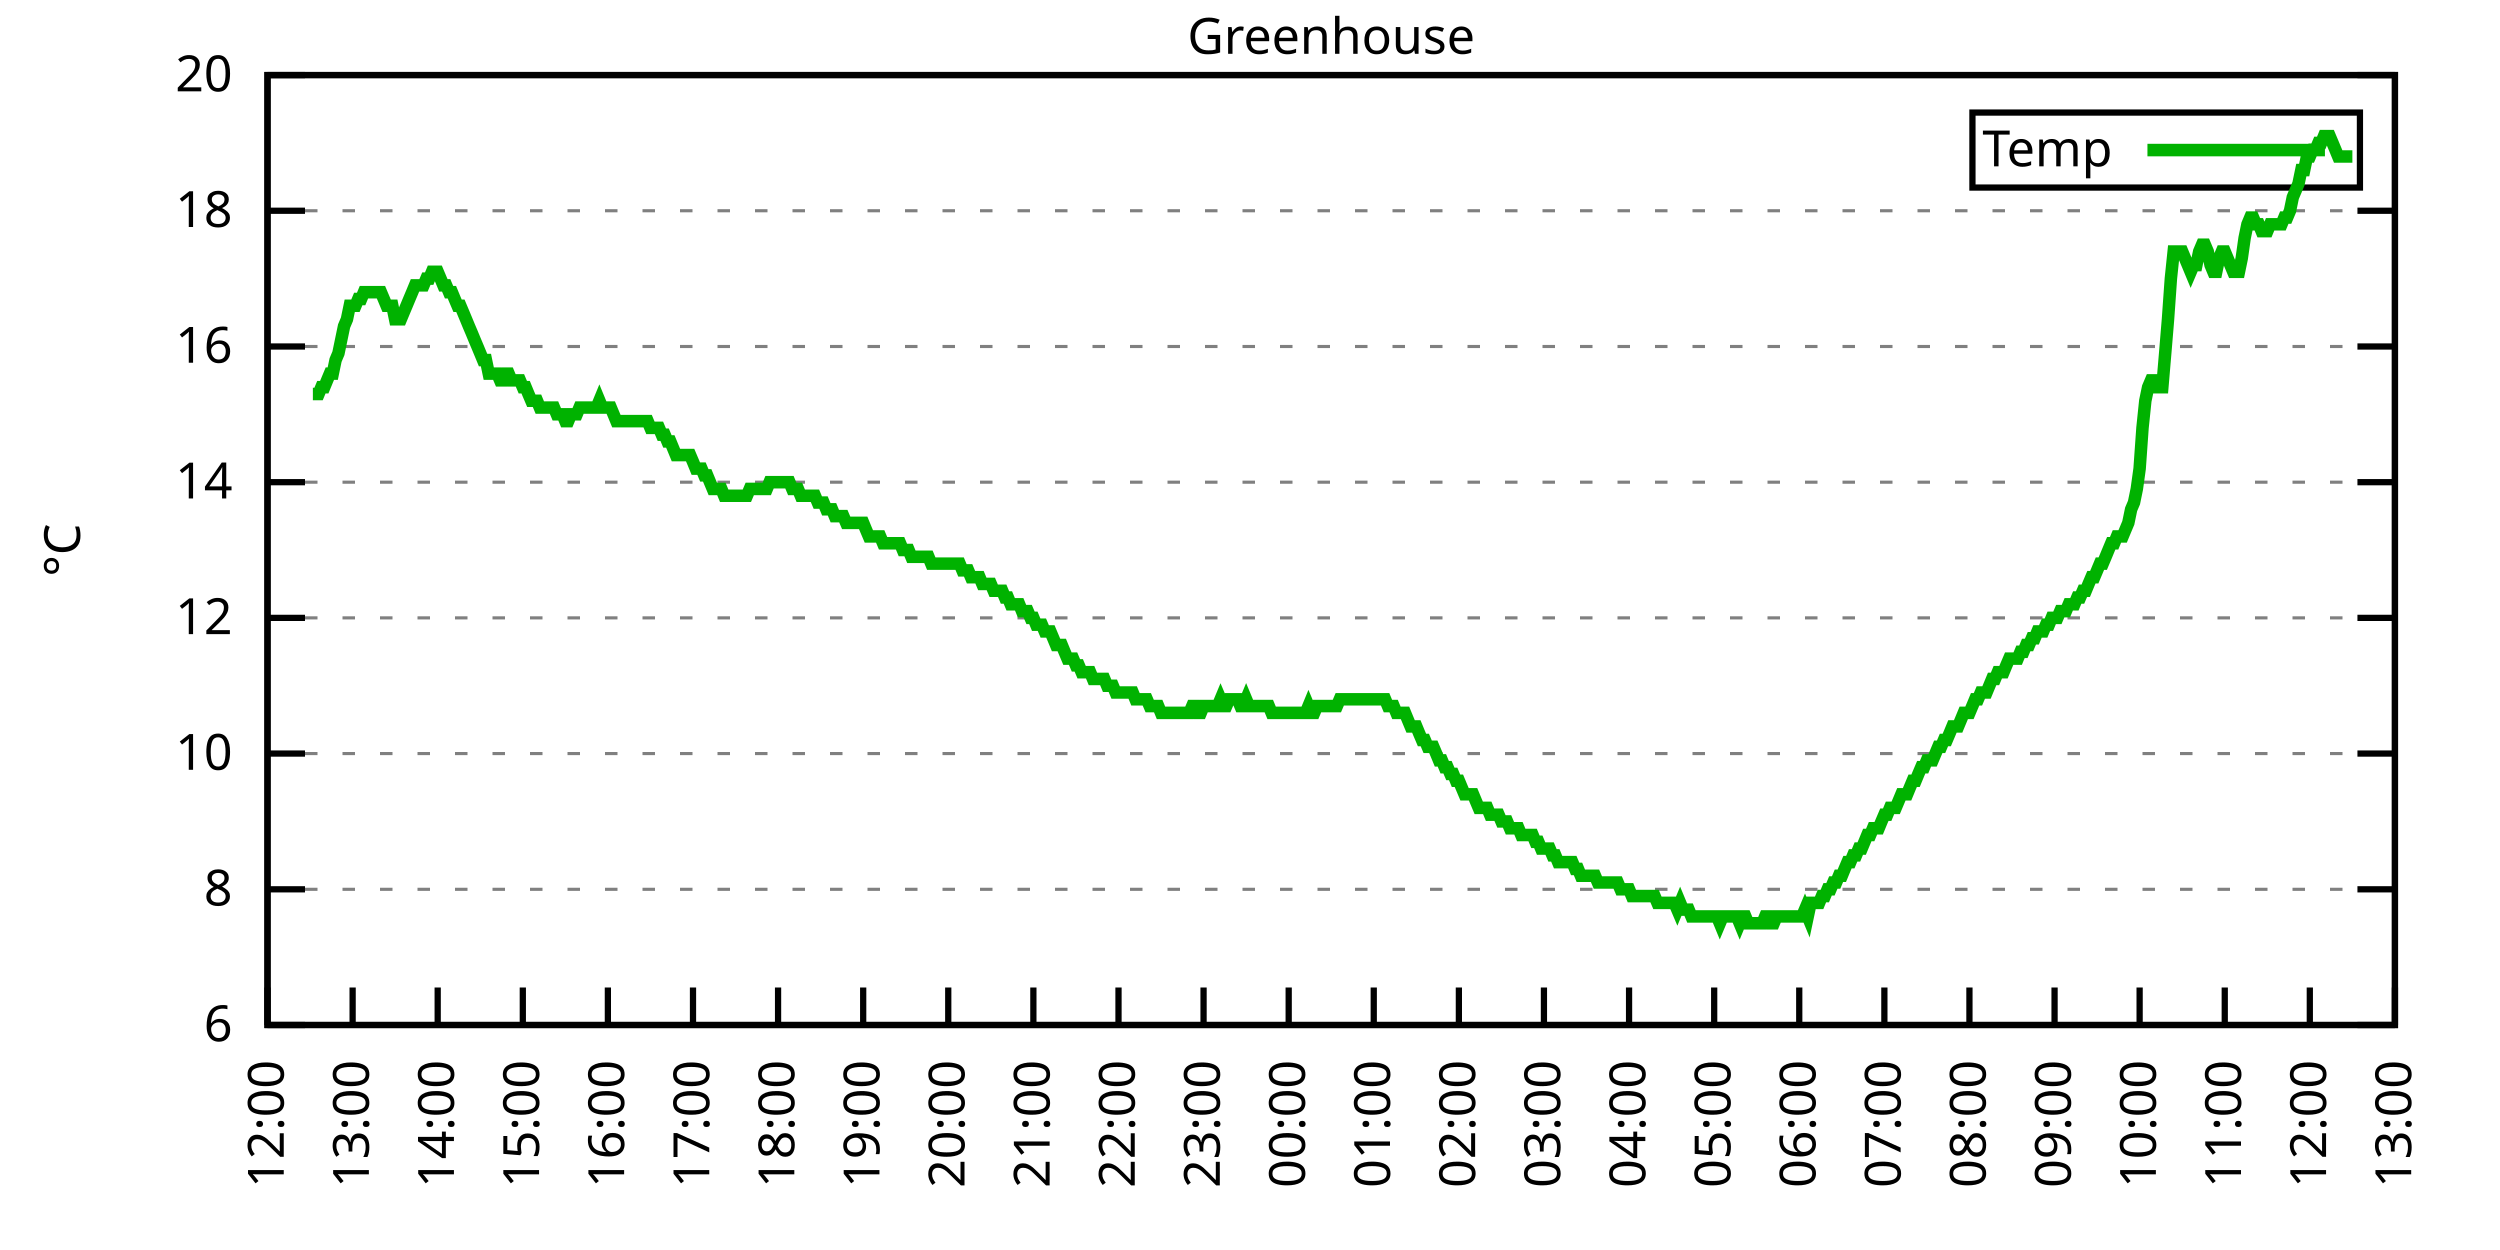
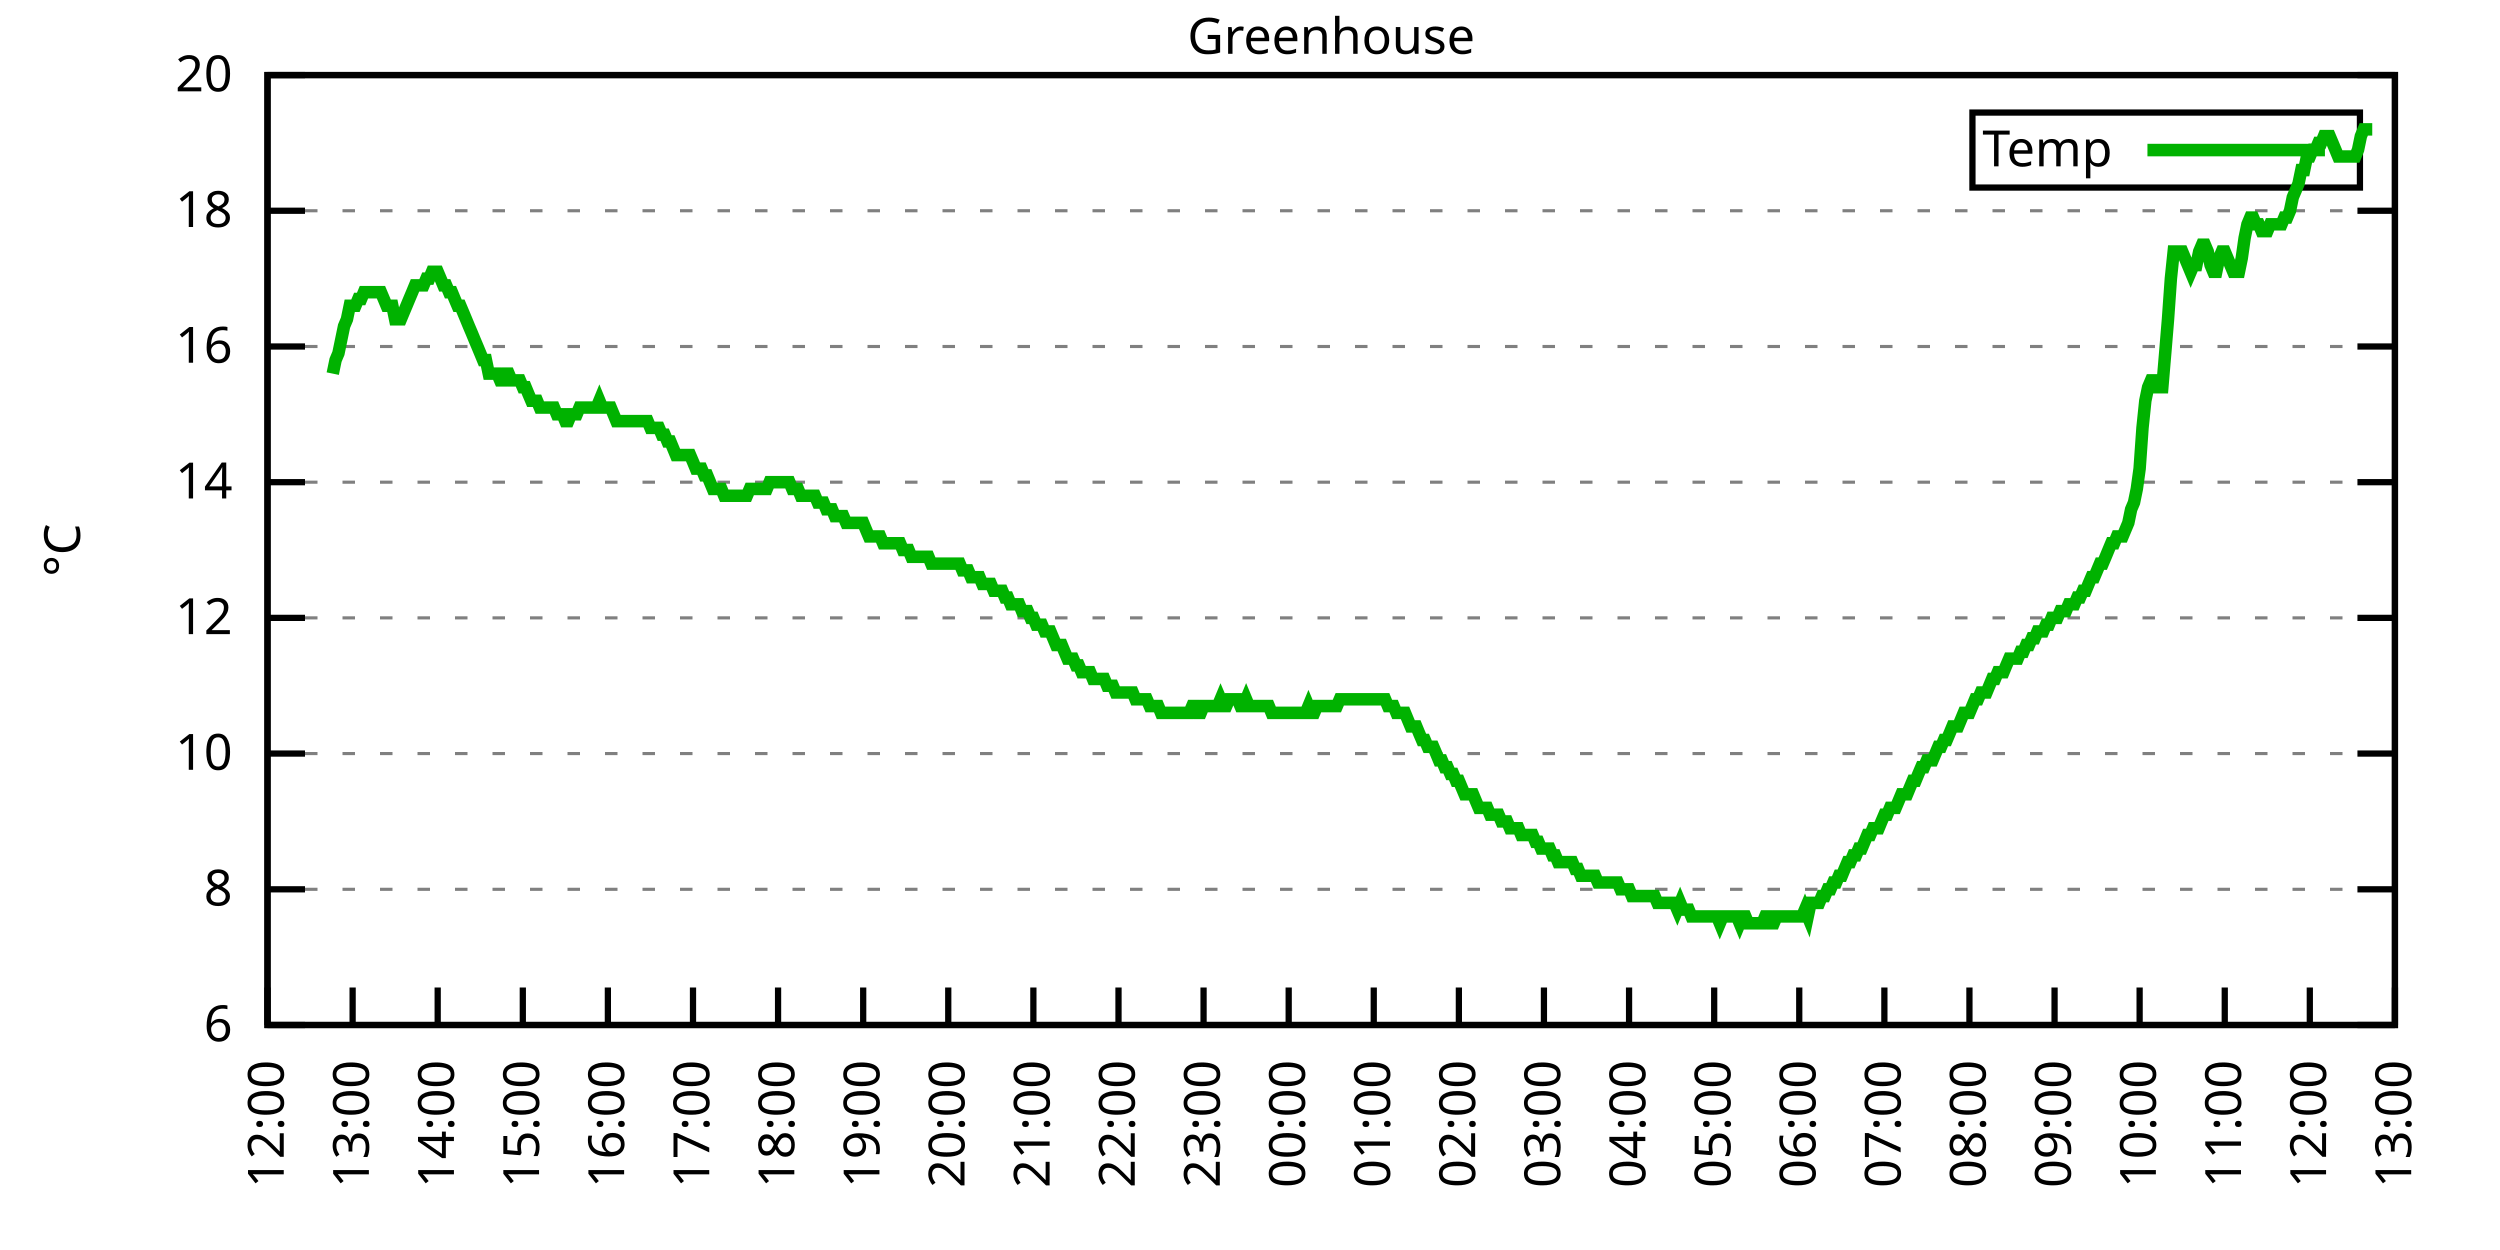
<svg xmlns="http://www.w3.org/2000/svg" xmlns:xlink="http://www.w3.org/1999/xlink" width="400" height="200" viewBox="0 0 400 200">
  <g id="gnuplot_canvas">
    <rect x="0" y="0" width="400" height="200" fill="none" />
    <defs>
      <circle id="gpDot" r="0.5" stroke-width="0.5" stroke="currentColor" />
      <path id="gpPt0" stroke-width="0.333" stroke="currentColor" d="M-1,0 h2 M0,-1 v2" />
      <path id="gpPt1" stroke-width="0.333" stroke="currentColor" d="M-1,-1 L1,1 M1,-1 L-1,1" />
      <path id="gpPt2" stroke-width="0.333" stroke="currentColor" d="M-1,0 L1,0 M0,-1 L0,1 M-1,-1 L1,1 M-1,1 L1,-1" />
      <rect id="gpPt3" stroke-width="0.333" stroke="currentColor" x="-1" y="-1" width="2" height="2" />
      <rect id="gpPt4" stroke-width="0.333" stroke="currentColor" fill="currentColor" x="-1" y="-1" width="2" height="2" />
      <circle id="gpPt5" stroke-width="0.333" stroke="currentColor" cx="0" cy="0" r="1" />
      <use xlink:href="#gpPt5" id="gpPt6" fill="currentColor" stroke="none" />
      <path id="gpPt7" stroke-width="0.333" stroke="currentColor" d="M0,-1.33 L-1.33,0.67 L1.33,0.67 z" />
      <use xlink:href="#gpPt7" id="gpPt8" fill="currentColor" stroke="none" />
      <use xlink:href="#gpPt7" id="gpPt9" stroke="currentColor" transform="rotate(180)" />
      <use xlink:href="#gpPt9" id="gpPt10" fill="currentColor" stroke="none" />
      <use xlink:href="#gpPt3" id="gpPt11" stroke="currentColor" transform="rotate(45)" />
      <use xlink:href="#gpPt11" id="gpPt12" fill="currentColor" stroke="none" />
      <path id="gpPt13" stroke-width="0.333" stroke="currentColor" d="M0,1.330 L1.265,0.411 L0.782,-1.067 L-0.782,-1.076 L-1.265,0.411 z" />
      <use xlink:href="#gpPt13" id="gpPt14" fill="currentColor" stroke="none" />
      <filter id="textbox" filterUnits="objectBoundingBox" x="0" y="0" height="1" width="1">
        <feFlood flood-color="white" flood-opacity="1" result="bgnd" />
        <feComposite in="SourceGraphic" in2="bgnd" operator="atop" />
      </filter>
      <filter id="greybox" filterUnits="objectBoundingBox" x="0" y="0" height="1" width="1">
        <feFlood flood-color="lightgrey" flood-opacity="1" result="grey" />
        <feComposite in="SourceGraphic" in2="grey" operator="atop" />
      </filter>
    </defs>
    <g fill="none" color="white" stroke="currentColor" stroke-width="1.00" stroke-linecap="butt" stroke-linejoin="miter">
</g>
    <g fill="none" color="black" stroke="currentColor" stroke-width="1.00" stroke-linecap="butt" stroke-linejoin="miter">
      <g stroke="none" shape-rendering="crispEdges">
        <polygon fill="rgb(255, 255, 255)" points="42.80,164.00 383.18,164.00 383.18,12.02 42.80,12.02 " />
      </g>
    </g>
    <g fill="none" color="black" stroke="currentColor" stroke-width="1.00" stroke-linecap="butt" stroke-linejoin="miter">
</g>
    <g fill="none" color="black" stroke="black" stroke-width="0.50" stroke-linecap="butt" stroke-linejoin="miter">
</g>
    <g fill="none" color="gray" stroke="currentColor" stroke-width="0.50" stroke-linecap="butt" stroke-linejoin="miter">
      <path stroke="gray" stroke-dasharray="2,4" class="gridline" d="M42.80,164.00 L383.19,164.00  " />
    </g>
    <g fill="none" color="gray" stroke="gray" stroke-width="1.00" stroke-linecap="butt" stroke-linejoin="miter">
</g>
    <g fill="none" color="black" stroke="currentColor" stroke-width="1.00" stroke-linecap="butt" stroke-linejoin="miter">
      <path stroke="black" d="M42.80,164.00 L48.80,164.00 M383.19,164.00 L377.19,164.00  " />
      <g transform="translate(37.20,166.60)" stroke="none" fill="black" font-family="Sans" font-size="8.00" text-anchor="end">
        <text>
          <tspan font-family="Sans"> 6</tspan>
        </text>
      </g>
    </g>
    <g fill="none" color="black" stroke="currentColor" stroke-width="1.00" stroke-linecap="butt" stroke-linejoin="miter">
</g>
    <g fill="none" color="black" stroke="black" stroke-width="0.50" stroke-linecap="butt" stroke-linejoin="miter">
</g>
    <g fill="none" color="gray" stroke="currentColor" stroke-width="0.50" stroke-linecap="butt" stroke-linejoin="miter">
      <path stroke="gray" stroke-dasharray="2,4" class="gridline" d="M42.80,142.29 L383.19,142.29  " />
    </g>
    <g fill="none" color="gray" stroke="gray" stroke-width="1.00" stroke-linecap="butt" stroke-linejoin="miter">
</g>
    <g fill="none" color="black" stroke="currentColor" stroke-width="1.00" stroke-linecap="butt" stroke-linejoin="miter">
      <path stroke="black" d="M42.80,142.29 L48.80,142.29 M383.19,142.29 L377.19,142.29  " />
      <g transform="translate(37.20,144.89)" stroke="none" fill="black" font-family="Sans" font-size="8.00" text-anchor="end">
        <text>
          <tspan font-family="Sans"> 8</tspan>
        </text>
      </g>
    </g>
    <g fill="none" color="black" stroke="currentColor" stroke-width="1.00" stroke-linecap="butt" stroke-linejoin="miter">
</g>
    <g fill="none" color="black" stroke="black" stroke-width="0.50" stroke-linecap="butt" stroke-linejoin="miter">
</g>
    <g fill="none" color="gray" stroke="currentColor" stroke-width="0.50" stroke-linecap="butt" stroke-linejoin="miter">
      <path stroke="gray" stroke-dasharray="2,4" class="gridline" d="M42.80,120.57 L383.19,120.57  " />
    </g>
    <g fill="none" color="gray" stroke="gray" stroke-width="1.00" stroke-linecap="butt" stroke-linejoin="miter">
</g>
    <g fill="none" color="black" stroke="currentColor" stroke-width="1.00" stroke-linecap="butt" stroke-linejoin="miter">
      <path stroke="black" d="M42.80,120.57 L48.80,120.57 M383.19,120.57 L377.19,120.57  " />
      <g transform="translate(37.20,123.17)" stroke="none" fill="black" font-family="Sans" font-size="8.00" text-anchor="end">
        <text>
          <tspan font-family="Sans"> 10</tspan>
        </text>
      </g>
    </g>
    <g fill="none" color="black" stroke="currentColor" stroke-width="1.00" stroke-linecap="butt" stroke-linejoin="miter">
</g>
    <g fill="none" color="black" stroke="black" stroke-width="0.50" stroke-linecap="butt" stroke-linejoin="miter">
</g>
    <g fill="none" color="gray" stroke="currentColor" stroke-width="0.50" stroke-linecap="butt" stroke-linejoin="miter">
      <path stroke="gray" stroke-dasharray="2,4" class="gridline" d="M42.80,98.86 L383.19,98.86  " />
    </g>
    <g fill="none" color="gray" stroke="gray" stroke-width="1.00" stroke-linecap="butt" stroke-linejoin="miter">
</g>
    <g fill="none" color="black" stroke="currentColor" stroke-width="1.00" stroke-linecap="butt" stroke-linejoin="miter">
      <path stroke="black" d="M42.80,98.86 L48.80,98.86 M383.19,98.86 L377.19,98.86  " />
      <g transform="translate(37.20,101.46)" stroke="none" fill="black" font-family="Sans" font-size="8.00" text-anchor="end">
        <text>
          <tspan font-family="Sans"> 12</tspan>
        </text>
      </g>
    </g>
    <g fill="none" color="black" stroke="currentColor" stroke-width="1.00" stroke-linecap="butt" stroke-linejoin="miter">
</g>
    <g fill="none" color="black" stroke="black" stroke-width="0.50" stroke-linecap="butt" stroke-linejoin="miter">
</g>
    <g fill="none" color="gray" stroke="currentColor" stroke-width="0.50" stroke-linecap="butt" stroke-linejoin="miter">
      <path stroke="gray" stroke-dasharray="2,4" class="gridline" d="M42.80,77.15 L383.19,77.15  " />
    </g>
    <g fill="none" color="gray" stroke="gray" stroke-width="1.00" stroke-linecap="butt" stroke-linejoin="miter">
</g>
    <g fill="none" color="black" stroke="currentColor" stroke-width="1.00" stroke-linecap="butt" stroke-linejoin="miter">
      <path stroke="black" d="M42.80,77.15 L48.80,77.15 M383.19,77.15 L377.19,77.15  " />
      <g transform="translate(37.20,79.75)" stroke="none" fill="black" font-family="Sans" font-size="8.00" text-anchor="end">
        <text>
          <tspan font-family="Sans"> 14</tspan>
        </text>
      </g>
    </g>
    <g fill="none" color="black" stroke="currentColor" stroke-width="1.00" stroke-linecap="butt" stroke-linejoin="miter">
</g>
    <g fill="none" color="black" stroke="black" stroke-width="0.50" stroke-linecap="butt" stroke-linejoin="miter">
</g>
    <g fill="none" color="gray" stroke="currentColor" stroke-width="0.50" stroke-linecap="butt" stroke-linejoin="miter">
      <path stroke="gray" stroke-dasharray="2,4" class="gridline" d="M42.80,55.44 L383.19,55.44  " />
    </g>
    <g fill="none" color="gray" stroke="gray" stroke-width="1.00" stroke-linecap="butt" stroke-linejoin="miter">
</g>
    <g fill="none" color="black" stroke="currentColor" stroke-width="1.00" stroke-linecap="butt" stroke-linejoin="miter">
      <path stroke="black" d="M42.80,55.44 L48.80,55.44 M383.19,55.44 L377.19,55.44  " />
      <g transform="translate(37.20,58.04)" stroke="none" fill="black" font-family="Sans" font-size="8.00" text-anchor="end">
        <text>
          <tspan font-family="Sans"> 16</tspan>
        </text>
      </g>
    </g>
    <g fill="none" color="black" stroke="currentColor" stroke-width="1.00" stroke-linecap="butt" stroke-linejoin="miter">
</g>
    <g fill="none" color="black" stroke="black" stroke-width="0.50" stroke-linecap="butt" stroke-linejoin="miter">
</g>
    <g fill="none" color="gray" stroke="currentColor" stroke-width="0.50" stroke-linecap="butt" stroke-linejoin="miter">
      <path stroke="gray" stroke-dasharray="2,4" class="gridline" d="M42.80,33.72 L383.19,33.72  " />
    </g>
    <g fill="none" color="gray" stroke="gray" stroke-width="1.00" stroke-linecap="butt" stroke-linejoin="miter">
</g>
    <g fill="none" color="black" stroke="currentColor" stroke-width="1.00" stroke-linecap="butt" stroke-linejoin="miter">
      <path stroke="black" d="M42.80,33.72 L48.80,33.72 M383.19,33.72 L377.19,33.72  " />
      <g transform="translate(37.20,36.32)" stroke="none" fill="black" font-family="Sans" font-size="8.00" text-anchor="end">
        <text>
          <tspan font-family="Sans"> 18</tspan>
        </text>
      </g>
    </g>
    <g fill="none" color="black" stroke="currentColor" stroke-width="1.00" stroke-linecap="butt" stroke-linejoin="miter">
</g>
    <g fill="none" color="black" stroke="black" stroke-width="0.50" stroke-linecap="butt" stroke-linejoin="miter">
</g>
    <g fill="none" color="gray" stroke="currentColor" stroke-width="0.50" stroke-linecap="butt" stroke-linejoin="miter">
      <path stroke="gray" stroke-dasharray="2,4" class="gridline" d="M42.80,12.01 L383.19,12.01  " />
    </g>
    <g fill="none" color="gray" stroke="gray" stroke-width="1.00" stroke-linecap="butt" stroke-linejoin="miter">
</g>
    <g fill="none" color="black" stroke="currentColor" stroke-width="1.00" stroke-linecap="butt" stroke-linejoin="miter">
      <path stroke="black" d="M42.80,12.01 L48.80,12.01 M383.19,12.01 L377.19,12.01  " />
      <g transform="translate(37.20,14.61)" stroke="none" fill="black" font-family="Sans" font-size="8.00" text-anchor="end">
        <text>
          <tspan font-family="Sans"> 20</tspan>
        </text>
      </g>
    </g>
    <g fill="none" color="black" stroke="currentColor" stroke-width="1.00" stroke-linecap="butt" stroke-linejoin="miter">
      <path stroke="black" d="M42.80,164.00 L42.80,158.00  " />
      <g transform="translate(45.40,169.60) rotate(270.00)" stroke="none" fill="black" font-family="Sans" font-size="8.00" text-anchor="end">
        <text>
          <tspan font-family="Sans">12:00</tspan>
        </text>
      </g>
    </g>
    <g fill="none" color="black" stroke="currentColor" stroke-width="1.00" stroke-linecap="butt" stroke-linejoin="miter">
      <path stroke="black" d="M56.42,164.00 L56.42,158.00  " />
      <g transform="translate(59.02,169.60) rotate(270.00)" stroke="none" fill="black" font-family="Sans" font-size="8.00" text-anchor="end">
        <text>
          <tspan font-family="Sans">13:00</tspan>
        </text>
      </g>
    </g>
    <g fill="none" color="black" stroke="currentColor" stroke-width="1.00" stroke-linecap="butt" stroke-linejoin="miter">
      <path stroke="black" d="M70.03,164.00 L70.03,158.00  " />
      <g transform="translate(72.63,169.60) rotate(270.00)" stroke="none" fill="black" font-family="Sans" font-size="8.00" text-anchor="end">
        <text>
          <tspan font-family="Sans">14:00</tspan>
        </text>
      </g>
    </g>
    <g fill="none" color="black" stroke="currentColor" stroke-width="1.00" stroke-linecap="butt" stroke-linejoin="miter">
      <path stroke="black" d="M83.65,164.00 L83.65,158.00  " />
      <g transform="translate(86.25,169.60) rotate(270.00)" stroke="none" fill="black" font-family="Sans" font-size="8.00" text-anchor="end">
        <text>
          <tspan font-family="Sans">15:00</tspan>
        </text>
      </g>
    </g>
    <g fill="none" color="black" stroke="currentColor" stroke-width="1.00" stroke-linecap="butt" stroke-linejoin="miter">
      <path stroke="black" d="M97.26,164.00 L97.26,158.00  " />
      <g transform="translate(99.86,169.60) rotate(270.00)" stroke="none" fill="black" font-family="Sans" font-size="8.00" text-anchor="end">
        <text>
          <tspan font-family="Sans">16:00</tspan>
        </text>
      </g>
    </g>
    <g fill="none" color="black" stroke="currentColor" stroke-width="1.00" stroke-linecap="butt" stroke-linejoin="miter">
      <path stroke="black" d="M110.88,164.00 L110.88,158.00  " />
      <g transform="translate(113.48,169.60) rotate(270.00)" stroke="none" fill="black" font-family="Sans" font-size="8.00" text-anchor="end">
        <text>
          <tspan font-family="Sans">17:00</tspan>
        </text>
      </g>
    </g>
    <g fill="none" color="black" stroke="currentColor" stroke-width="1.00" stroke-linecap="butt" stroke-linejoin="miter">
      <path stroke="black" d="M124.49,164.00 L124.49,158.00  " />
      <g transform="translate(127.09,169.60) rotate(270.00)" stroke="none" fill="black" font-family="Sans" font-size="8.00" text-anchor="end">
        <text>
          <tspan font-family="Sans">18:00</tspan>
        </text>
      </g>
    </g>
    <g fill="none" color="black" stroke="currentColor" stroke-width="1.00" stroke-linecap="butt" stroke-linejoin="miter">
      <path stroke="black" d="M138.11,164.00 L138.11,158.00  " />
      <g transform="translate(140.71,169.60) rotate(270.00)" stroke="none" fill="black" font-family="Sans" font-size="8.00" text-anchor="end">
        <text>
          <tspan font-family="Sans">19:00</tspan>
        </text>
      </g>
    </g>
    <g fill="none" color="black" stroke="currentColor" stroke-width="1.00" stroke-linecap="butt" stroke-linejoin="miter">
      <path stroke="black" d="M151.72,164.00 L151.72,158.00  " />
      <g transform="translate(154.32,169.60) rotate(270.00)" stroke="none" fill="black" font-family="Sans" font-size="8.00" text-anchor="end">
        <text>
          <tspan font-family="Sans">20:00</tspan>
        </text>
      </g>
    </g>
    <g fill="none" color="black" stroke="currentColor" stroke-width="1.00" stroke-linecap="butt" stroke-linejoin="miter">
      <path stroke="black" d="M165.34,164.00 L165.34,158.00  " />
      <g transform="translate(167.94,169.60) rotate(270.00)" stroke="none" fill="black" font-family="Sans" font-size="8.00" text-anchor="end">
        <text>
          <tspan font-family="Sans">21:00</tspan>
        </text>
      </g>
    </g>
    <g fill="none" color="black" stroke="currentColor" stroke-width="1.00" stroke-linecap="butt" stroke-linejoin="miter">
      <path stroke="black" d="M178.96,164.00 L178.96,158.00  " />
      <g transform="translate(181.56,169.60) rotate(270.00)" stroke="none" fill="black" font-family="Sans" font-size="8.00" text-anchor="end">
        <text>
          <tspan font-family="Sans">22:00</tspan>
        </text>
      </g>
    </g>
    <g fill="none" color="black" stroke="currentColor" stroke-width="1.00" stroke-linecap="butt" stroke-linejoin="miter">
      <path stroke="black" d="M192.57,164.00 L192.57,158.00  " />
      <g transform="translate(195.17,169.60) rotate(270.00)" stroke="none" fill="black" font-family="Sans" font-size="8.00" text-anchor="end">
        <text>
          <tspan font-family="Sans">23:00</tspan>
        </text>
      </g>
    </g>
    <g fill="none" color="black" stroke="currentColor" stroke-width="1.00" stroke-linecap="butt" stroke-linejoin="miter">
      <path stroke="black" d="M206.19,164.00 L206.19,158.00  " />
      <g transform="translate(208.79,169.60) rotate(270.00)" stroke="none" fill="black" font-family="Sans" font-size="8.00" text-anchor="end">
        <text>
          <tspan font-family="Sans">00:00</tspan>
        </text>
      </g>
    </g>
    <g fill="none" color="black" stroke="currentColor" stroke-width="1.00" stroke-linecap="butt" stroke-linejoin="miter">
      <path stroke="black" d="M219.80,164.00 L219.80,158.00  " />
      <g transform="translate(222.40,169.60) rotate(270.00)" stroke="none" fill="black" font-family="Sans" font-size="8.00" text-anchor="end">
        <text>
          <tspan font-family="Sans">01:00</tspan>
        </text>
      </g>
    </g>
    <g fill="none" color="black" stroke="currentColor" stroke-width="1.00" stroke-linecap="butt" stroke-linejoin="miter">
      <path stroke="black" d="M233.42,164.00 L233.42,158.00  " />
      <g transform="translate(236.02,169.60) rotate(270.00)" stroke="none" fill="black" font-family="Sans" font-size="8.00" text-anchor="end">
        <text>
          <tspan font-family="Sans">02:00</tspan>
        </text>
      </g>
    </g>
    <g fill="none" color="black" stroke="currentColor" stroke-width="1.00" stroke-linecap="butt" stroke-linejoin="miter">
      <path stroke="black" d="M247.03,164.00 L247.03,158.00  " />
      <g transform="translate(249.63,169.60) rotate(270.00)" stroke="none" fill="black" font-family="Sans" font-size="8.00" text-anchor="end">
        <text>
          <tspan font-family="Sans">03:00</tspan>
        </text>
      </g>
    </g>
    <g fill="none" color="black" stroke="currentColor" stroke-width="1.00" stroke-linecap="butt" stroke-linejoin="miter">
      <path stroke="black" d="M260.65,164.00 L260.65,158.00  " />
      <g transform="translate(263.25,169.60) rotate(270.00)" stroke="none" fill="black" font-family="Sans" font-size="8.00" text-anchor="end">
        <text>
          <tspan font-family="Sans">04:00</tspan>
        </text>
      </g>
    </g>
    <g fill="none" color="black" stroke="currentColor" stroke-width="1.00" stroke-linecap="butt" stroke-linejoin="miter">
      <path stroke="black" d="M274.27,164.00 L274.27,158.00  " />
      <g transform="translate(276.87,169.60) rotate(270.00)" stroke="none" fill="black" font-family="Sans" font-size="8.00" text-anchor="end">
        <text>
          <tspan font-family="Sans">05:00</tspan>
        </text>
      </g>
    </g>
    <g fill="none" color="black" stroke="currentColor" stroke-width="1.00" stroke-linecap="butt" stroke-linejoin="miter">
      <path stroke="black" d="M287.88,164.00 L287.88,158.00  " />
      <g transform="translate(290.48,169.60) rotate(270.00)" stroke="none" fill="black" font-family="Sans" font-size="8.00" text-anchor="end">
        <text>
          <tspan font-family="Sans">06:00</tspan>
        </text>
      </g>
    </g>
    <g fill="none" color="black" stroke="currentColor" stroke-width="1.00" stroke-linecap="butt" stroke-linejoin="miter">
      <path stroke="black" d="M301.50,164.00 L301.50,158.00  " />
      <g transform="translate(304.10,169.60) rotate(270.00)" stroke="none" fill="black" font-family="Sans" font-size="8.00" text-anchor="end">
        <text>
          <tspan font-family="Sans">07:00</tspan>
        </text>
      </g>
    </g>
    <g fill="none" color="black" stroke="currentColor" stroke-width="1.00" stroke-linecap="butt" stroke-linejoin="miter">
      <path stroke="black" d="M315.11,164.00 L315.11,158.00  " />
      <g transform="translate(317.71,169.60) rotate(270.00)" stroke="none" fill="black" font-family="Sans" font-size="8.00" text-anchor="end">
        <text>
          <tspan font-family="Sans">08:00</tspan>
        </text>
      </g>
    </g>
    <g fill="none" color="black" stroke="currentColor" stroke-width="1.00" stroke-linecap="butt" stroke-linejoin="miter">
      <path stroke="black" d="M328.73,164.00 L328.73,158.00  " />
      <g transform="translate(331.33,169.60) rotate(270.00)" stroke="none" fill="black" font-family="Sans" font-size="8.00" text-anchor="end">
        <text>
          <tspan font-family="Sans">09:00</tspan>
        </text>
      </g>
    </g>
    <g fill="none" color="black" stroke="currentColor" stroke-width="1.00" stroke-linecap="butt" stroke-linejoin="miter">
      <path stroke="black" d="M342.34,164.00 L342.34,158.00  " />
      <g transform="translate(344.94,169.60) rotate(270.00)" stroke="none" fill="black" font-family="Sans" font-size="8.00" text-anchor="end">
        <text>
          <tspan font-family="Sans">10:00</tspan>
        </text>
      </g>
    </g>
    <g fill="none" color="black" stroke="currentColor" stroke-width="1.00" stroke-linecap="butt" stroke-linejoin="miter">
      <path stroke="black" d="M355.96,164.00 L355.96,158.00  " />
      <g transform="translate(358.56,169.60) rotate(270.00)" stroke="none" fill="black" font-family="Sans" font-size="8.00" text-anchor="end">
        <text>
          <tspan font-family="Sans">11:00</tspan>
        </text>
      </g>
    </g>
    <g fill="none" color="black" stroke="currentColor" stroke-width="1.00" stroke-linecap="butt" stroke-linejoin="miter">
      <path stroke="black" d="M369.57,164.00 L369.57,158.00  " />
      <g transform="translate(372.17,169.60) rotate(270.00)" stroke="none" fill="black" font-family="Sans" font-size="8.00" text-anchor="end">
        <text>
          <tspan font-family="Sans">12:00</tspan>
        </text>
      </g>
    </g>
    <g fill="none" color="black" stroke="currentColor" stroke-width="1.00" stroke-linecap="butt" stroke-linejoin="miter">
      <path stroke="black" d="M383.19,164.00 L383.19,158.00  " />
      <g transform="translate(385.79,169.60) rotate(270.00)" stroke="none" fill="black" font-family="Sans" font-size="8.00" text-anchor="end">
        <text>
          <tspan font-family="Sans">13:00</tspan>
        </text>
      </g>
    </g>
    <g fill="none" color="black" stroke="currentColor" stroke-width="1.00" stroke-linecap="butt" stroke-linejoin="miter">
</g>
    <g fill="none" color="black" stroke="currentColor" stroke-width="1.00" stroke-linecap="butt" stroke-linejoin="miter">
      <path stroke="black" d="M42.80,12.01 L42.80,164.00 L383.19,164.00 L383.19,12.01 L42.80,12.01 Z  " />
    </g>
    <g fill="none" color="black" stroke="currentColor" stroke-width="1.00" stroke-linecap="butt" stroke-linejoin="miter">
</g>
    <g fill="none" color="black" stroke="currentColor" stroke-width="1.00" stroke-linecap="butt" stroke-linejoin="miter">
      <path stroke="black" d="M315.59,30.01 L315.59,18.01 L377.59,18.01 L377.59,30.01 L315.59,30.01 Z  " />
    </g>
    <g id="Greenhouse_plot_1">
      <g fill="none" color="white" stroke="black" stroke-width="2.00" stroke-linecap="butt" stroke-linejoin="miter">
</g>
      <g fill="none" color="black" stroke="currentColor" stroke-width="2.00" stroke-linecap="butt" stroke-linejoin="miter">
        <g transform="translate(337.99,26.61)" stroke="none" fill="black" font-family="Sans" font-size="8.00" text-anchor="end">
          <text>
            <tspan font-family="Sans">Temp</tspan>
          </text>
        </g>
      </g>
      <g fill="none" color="black" stroke="currentColor" stroke-width="2.00" stroke-linecap="butt" stroke-linejoin="miter">
-         <path stroke="rgb(  0, 178,   0)" d="M343.59,24.01 L371.99,24.01 M50.06,63.04 L50.52,63.04 L50.97,63.04 L51.42,61.95 L51.88,61.95 L52.33,60.86   L52.78,59.78 L53.24,59.78 L53.69,57.61 L54.15,56.52 L54.60,54.35 L55.05,52.18 L55.51,51.09 L55.96,48.92   L56.42,48.92 L56.87,48.92 L57.32,47.84 L57.78,47.84 L58.23,46.75 L58.68,46.75 L59.14,46.75 L59.59,46.75   L60.05,46.75 L60.50,46.75 L60.95,46.75 L61.41,47.84 L61.86,48.92 L62.32,48.92 L62.77,48.92 L63.22,51.09   L63.68,51.09 L64.13,51.09 L64.58,50.01 L65.04,48.92 L65.49,47.84 L65.95,46.75 L66.40,45.66 L66.85,45.66   L67.31,45.66 L67.76,45.66 L68.22,44.58 L68.67,44.58 L69.12,43.49 L69.58,43.49 L70.03,43.49 L70.49,44.58   L70.94,45.66 L71.39,45.66 L71.85,46.75 L72.30,46.75 L72.75,47.84 L73.21,48.92 L73.66,48.92 L74.12,50.01   L74.57,51.09 L75.02,52.18 L75.48,53.26 L75.93,54.35 L76.39,55.44 L76.84,56.52 L77.29,57.61 L77.75,57.61   L78.20,59.78 L78.65,59.78 L79.11,59.78 L79.56,59.78 L80.02,60.86 L80.47,60.86 L80.92,59.78 L81.38,59.78   L81.83,60.86 L82.29,60.86 L82.74,60.86 L83.19,60.86 L83.65,61.95 L84.10,61.95 L84.55,63.04 L85.01,64.12   L85.46,64.12 L85.92,64.12 L86.37,65.21 L86.82,65.21 L87.28,65.21 L87.73,65.21 L88.19,65.21 L88.64,65.21   L89.09,66.29 L89.55,66.29 L90.00,66.29 L90.45,67.38 L90.91,67.38 L91.36,66.29 L91.82,66.29 L92.27,66.29   L92.72,65.21 L93.18,65.21 L93.63,65.21 L94.09,65.21 L94.54,65.21 L94.99,65.21 L95.45,65.21 L95.90,64.12   L96.35,65.21 L96.81,65.21 L97.26,65.21 L97.72,65.21 L98.17,66.29 L98.62,67.38 L99.08,67.38 L99.53,67.38   L99.99,67.38 L100.44,67.38 L100.89,67.38 L101.35,67.38 L101.80,67.38 L102.25,67.38 L102.71,67.38 L103.16,67.38   L103.62,67.38 L104.07,68.46 L104.52,68.46 L104.98,68.46 L105.43,68.46 L105.89,69.55 L106.34,69.55 L106.79,70.63   L107.25,70.63 L107.70,71.72 L108.15,72.81 L108.61,72.81 L109.06,72.81 L109.52,72.81 L109.97,72.81 L110.42,72.81   L110.88,73.89 L111.33,74.98 L111.79,74.98 L112.24,74.98 L112.69,76.06 L113.15,76.06 L113.60,77.15 L114.05,78.23   L114.51,78.23 L114.96,78.23 L115.42,78.23 L115.87,79.32 L116.32,79.32 L116.78,79.32 L117.23,79.32 L117.69,79.32   L118.14,79.32 L118.59,79.32 L119.05,79.32 L119.50,79.32 L119.96,78.23 L120.41,78.23 L120.86,78.23 L121.32,78.23   L121.77,78.23 L122.22,78.23 L122.68,78.23 L123.13,77.15 L123.59,77.15 L124.04,77.15 L124.49,77.15 L124.95,77.15   L125.40,77.15 L125.86,77.15 L126.31,77.15 L126.76,78.23 L127.22,78.23 L127.67,78.23 L128.12,79.32 L128.58,79.32   L129.03,79.32 L129.49,79.32 L129.94,79.32 L130.39,79.32 L130.85,80.41 L131.30,80.41 L131.76,80.41 L132.21,81.49   L132.66,81.49 L133.12,81.49 L133.57,82.58 L134.02,82.58 L134.48,82.58 L134.93,82.58 L135.39,83.66 L135.84,83.66   L136.29,83.66 L136.75,83.66 L137.20,83.66 L137.66,83.66 L138.11,83.66 L138.56,84.75 L139.02,85.83 L139.47,85.83   L139.92,85.83 L140.38,85.83 L140.83,85.83 L141.29,86.92 L141.74,86.92 L142.19,86.92 L142.65,86.92 L143.10,86.92   L143.56,86.92 L144.01,86.92 L144.46,88.00 L144.92,88.00 L145.37,88.00 L145.82,89.09 L146.28,89.09 L146.73,89.09   L147.19,89.09 L147.64,89.09 L148.09,89.09 L148.55,89.09 L149.00,90.18 L149.46,90.18 L149.91,90.18 L150.36,90.18   L150.82,90.18 L151.27,90.18 L151.72,90.18 L152.18,90.18 L152.63,90.18 L153.09,90.18 L153.54,90.18 L153.99,91.26   L154.45,91.26 L154.90,91.26 L155.36,92.35 L155.81,92.35 L156.26,92.35 L156.72,92.35 L157.17,93.43 L157.62,93.43   L158.08,93.43 L158.53,93.43 L158.99,94.52 L159.44,94.52 L159.89,94.52 L160.35,94.52 L160.80,95.60 L161.26,95.60   L161.71,96.69 L162.16,96.69 L162.62,96.69 L163.07,96.69 L163.52,97.78 L163.98,97.78 L164.43,97.78 L164.89,98.86   L165.34,98.86 L165.79,99.95 L166.25,99.95 L166.70,99.95 L167.16,101.03 L167.61,101.03 L168.06,101.03 L168.52,102.12   L168.97,103.20 L169.43,103.20 L169.88,103.20 L170.33,104.29 L170.79,105.38 L171.24,105.38 L171.69,105.38 L172.15,106.46   L172.60,106.46 L173.06,107.55 L173.51,107.55 L173.96,107.55 L174.42,107.55 L174.87,108.63 L175.33,108.63 L175.78,108.63   L176.23,108.63 L176.69,108.63 L177.14,109.72 L177.59,109.72 L178.05,109.72 L178.50,110.80 L178.96,110.80 L179.41,110.80   L179.86,110.80 L180.32,110.80 L180.77,110.80 L181.23,110.80 L181.68,111.89 L182.13,111.89 L182.59,111.89 L183.04,111.89   L183.49,111.89 L183.95,112.97 L184.40,112.97 L184.86,112.97 L185.31,112.97 L185.76,114.06 L186.22,114.06 L186.67,114.06   L187.13,114.06 L187.58,114.06 L188.03,114.06 L188.49,114.06 L188.94,114.06 L189.39,114.06 L189.85,114.06 L190.30,114.06   L190.76,112.97 L191.21,112.97 L191.66,114.06 L192.12,114.06 L192.57,112.97 L193.03,112.97 L193.48,112.97 L193.93,112.97   L194.39,112.97 L194.84,112.97 L195.29,111.89 L195.75,112.97 L196.20,112.97 L196.66,111.89 L197.11,111.89 L197.56,111.89   L198.02,111.89 L198.47,112.97 L198.93,112.97 L199.38,111.89 L199.83,112.97 L200.29,112.97 L200.74,112.97 L201.19,112.97   L201.65,112.97 L202.10,112.97 L202.56,112.97 L203.01,112.97 L203.46,114.06 L203.92,114.06 L204.37,114.06 L204.83,114.06   L205.28,114.06 L205.73,114.06 L206.19,114.06 L206.64,114.06 L207.09,114.06 L207.55,114.06 L208.00,114.06 L208.46,114.06   L208.91,114.06 L209.36,112.97 L209.82,114.06 L210.27,114.06 L210.73,112.97 L211.18,112.97 L211.63,112.97 L212.09,112.97   L212.54,112.97 L213.00,112.97 L213.45,112.97 L213.90,112.97 L214.36,111.89 L214.81,111.89 L215.26,111.89 L215.72,111.89   L216.17,111.89 L216.63,111.89 L217.08,111.89 L217.53,111.89 L217.99,111.89 L218.44,111.89 L218.90,111.89 L219.35,111.89   L219.80,111.89 L220.26,111.89 L220.71,111.89 L221.16,111.89 L221.62,111.89 L222.07,112.97 L222.53,112.97 L222.98,112.97   L223.43,114.06 L223.89,114.06 L224.34,114.06 L224.80,114.06 L225.25,115.15 L225.70,116.23 L226.16,116.23 L226.61,116.23   L227.06,117.32 L227.52,118.40 L227.97,118.40 L228.43,119.49 L228.88,119.49 L229.33,119.49 L229.79,120.57 L230.24,121.66   L230.70,121.66 L231.15,122.75 L231.60,122.75 L232.06,123.83 L232.51,123.83 L232.96,124.92 L233.42,124.92 L233.87,126.00   L234.33,127.09 L234.78,127.09 L235.23,127.09 L235.69,127.09 L236.14,128.17 L236.60,129.26 L237.05,129.26 L237.50,129.26   L237.96,129.26 L238.41,130.35 L238.86,130.35 L239.32,130.35 L239.77,130.35 L240.23,131.43 L240.68,131.43 L241.13,131.43   L241.59,132.52 L242.04,132.52 L242.50,132.52 L242.95,132.52 L243.40,133.60 L243.86,133.60 L244.31,133.60 L244.76,133.60   L245.22,133.60 L245.67,134.69 L246.13,134.69 L246.58,135.77 L247.03,135.77 L247.49,135.77 L247.94,135.77 L248.40,136.86   L248.85,136.86 L249.30,137.94 L249.76,137.94 L250.21,137.94 L250.66,137.94 L251.12,137.94 L251.57,137.94 L252.03,139.03   L252.48,139.03 L252.93,140.12 L253.39,140.12 L253.84,140.12 L254.30,140.12 L254.75,140.12 L255.20,140.12 L255.66,141.20   L256.11,141.20 L256.56,141.20 L257.02,141.20 L257.47,141.20 L257.93,141.20 L258.38,141.20 L258.83,141.20 L259.29,142.29   L259.74,142.29 L260.20,142.29 L260.65,142.29 L261.10,143.37 L261.56,143.37 L262.01,143.37 L262.47,143.37 L262.92,143.37   L263.37,143.37 L263.83,143.37 L264.28,143.37 L264.73,143.37 L265.19,144.46 L265.64,144.46 L266.10,144.46 L266.55,144.46   L267.00,144.46 L267.46,144.46 L267.91,144.46 L268.37,145.54 L268.82,144.46 L269.27,145.54 L269.73,145.54 L270.18,145.54   L270.63,146.63 L271.09,146.63 L271.54,146.63 L272.00,146.63 L272.45,146.63 L272.90,146.63 L273.36,146.63 L273.81,146.63   L274.27,146.63 L274.72,146.63 L275.17,147.72 L275.63,146.63 L276.08,146.63 L276.53,146.63 L276.99,146.63 L277.44,146.63   L277.90,146.63 L278.35,147.72 L278.80,146.63 L279.26,146.63 L279.71,147.72 L280.17,147.72 L280.62,147.72 L281.07,147.72   L281.53,147.72 L281.98,147.72 L282.43,146.63 L282.89,146.63 L283.34,147.72 L283.80,147.72 L284.25,146.63 L284.70,146.63   L285.16,146.63 L285.61,146.63 L286.07,146.63 L286.52,146.63 L286.97,146.63 L287.43,146.63 L287.88,146.63 L288.33,146.63   L288.79,145.54 L289.24,146.63 L289.70,144.46 L290.15,144.46 L290.60,144.46 L291.06,144.46 L291.51,143.37 L291.97,143.37   L292.42,142.29 L292.87,142.29 L293.33,141.20 L293.78,141.20 L294.23,140.12 L294.69,140.12 L295.14,139.03 L295.60,137.94   L296.05,137.94 L296.50,136.86 L296.96,136.86 L297.41,135.77 L297.87,135.77 L298.32,134.69 L298.77,133.60 L299.23,133.60   L299.68,132.52 L300.13,132.52 L300.59,132.52 L301.04,131.43 L301.50,130.35 L301.95,130.35 L302.40,129.26 L302.86,129.26   L303.31,129.26 L303.77,128.17 L304.22,127.09 L304.67,127.09 L305.13,127.09 L305.58,126.00 L306.03,124.92 L306.49,124.92   L306.94,123.83 L307.40,122.75 L307.85,122.75 L308.30,121.66 L308.76,121.66 L309.21,121.66 L309.67,120.57 L310.12,119.49   L310.57,119.49 L311.03,118.40 L311.48,118.40 L311.94,117.32 L312.39,116.23 L312.84,116.23 L313.30,116.23 L313.75,115.15   L314.20,114.06 L314.66,114.06 L315.11,114.06 L315.57,112.97 L316.02,111.89 L316.47,111.89 L316.93,110.80 L317.38,110.80   L317.84,110.80 L318.29,109.72 L318.74,108.63 L319.20,108.63 L319.65,107.55 L320.10,107.55 L320.56,107.55 L321.01,106.46   L321.47,105.38 L321.92,105.38 L322.37,105.38 L322.83,105.38 L323.28,104.29 L323.74,104.29 L324.19,103.20 L324.64,103.20   L325.10,102.12 L325.55,102.12 L326.00,101.03 L326.46,101.03 L326.91,101.03 L327.37,99.95 L327.82,99.95 L328.27,98.86   L328.73,98.86 L329.18,98.86 L329.64,97.78 L330.09,97.78 L330.54,97.78 L331.00,96.69 L331.45,96.69 L331.90,96.69   L332.36,95.60 L332.81,95.60 L333.27,94.52 L333.72,94.52 L334.17,93.43 L334.63,92.35 L335.08,92.35 L335.54,91.26   L335.99,90.18 L336.44,90.18 L336.90,89.09 L337.35,88.00 L337.80,86.92 L338.26,86.92 L338.71,85.83 L339.17,85.83   L339.62,85.83 L340.07,84.75 L340.53,83.66 L340.98,81.49 L341.44,80.41 L341.89,78.23 L342.34,74.98 L342.80,68.46   L343.25,64.12 L343.70,61.95 L344.16,60.86 L344.61,60.86 L345.07,61.95 L345.52,61.95 L345.97,61.95 L346.43,56.52   L346.88,51.09 L347.34,44.58 L347.79,40.24 L348.24,40.24 L348.70,40.24 L349.15,40.24 L349.60,41.32 L350.06,42.41   L350.51,43.49 L350.97,42.41 L351.42,42.41 L351.87,40.24 L352.33,39.15 L352.78,39.15 L353.24,40.24 L353.69,42.41   L354.14,43.49 L354.60,43.49 L355.05,41.32 L355.50,40.24 L355.96,40.24 L356.41,41.32 L356.87,42.41 L357.32,43.49   L357.77,43.49 L358.23,43.49 L358.68,41.32 L359.14,38.07 L359.59,35.89 L360.04,34.81 L360.50,34.81 L360.95,35.89   L361.41,35.89 L361.86,36.98 L362.31,36.98 L362.77,36.98 L363.22,35.89 L363.67,35.89 L364.13,35.89 L364.58,35.89   L365.04,35.89 L365.49,34.81 L365.94,34.81 L366.40,33.72 L366.85,31.55 L367.31,30.47 L367.76,29.38 L368.21,27.21   L368.67,27.21 L369.12,25.04 L369.57,25.04 L370.03,23.95 L370.48,23.95 L370.94,22.87 L371.39,22.87 L371.84,21.78   L372.30,21.78 L372.75,21.78 L373.21,22.87 L373.66,23.95 L374.11,25.04 L374.57,25.04 L375.02,25.04 L375.47,25.04   L375.93,25.04 L376.38,25.04  " />
+         <path stroke="rgb(  0, 178,   0)" d="M343.59,24.01 L371.99,24.01 M53.24,59.78 L53.69,57.61 L54.15,56.52 L54.60,54.35 L55.05,52.18 L55.51,51.09   L55.96,48.92 L56.42,48.92 L56.87,48.92 L57.32,47.84 L57.78,47.84 L58.23,46.75 L58.68,46.75 L59.14,46.75   L59.59,46.75 L60.05,46.75 L60.50,46.75 L60.95,46.75 L61.41,47.84 L61.86,48.92 L62.32,48.92 L62.77,48.92   L63.22,51.09 L63.68,51.09 L64.13,51.09 L64.58,50.01 L65.04,48.92 L65.49,47.84 L65.95,46.75 L66.40,45.66   L66.85,45.66 L67.31,45.66 L67.76,45.66 L68.22,44.58 L68.67,44.58 L69.12,43.49 L69.58,43.49 L70.03,43.49   L70.49,44.58 L70.94,45.66 L71.39,45.66 L71.85,46.75 L72.30,46.75 L72.75,47.84 L73.21,48.92 L73.66,48.92   L74.12,50.01 L74.57,51.09 L75.02,52.18 L75.48,53.26 L75.93,54.35 L76.39,55.44 L76.84,56.52 L77.29,57.61   L77.75,57.61 L78.20,59.78 L78.65,59.78 L79.11,59.78 L79.56,59.78 L80.02,60.86 L80.47,60.86 L80.92,59.78   L81.38,59.78 L81.83,60.86 L82.29,60.86 L82.74,60.86 L83.19,60.86 L83.65,61.95 L84.10,61.95 L84.55,63.04   L85.01,64.12 L85.46,64.12 L85.92,64.12 L86.37,65.21 L86.82,65.21 L87.28,65.21 L87.73,65.21 L88.19,65.21   L88.64,65.21 L89.09,66.29 L89.55,66.29 L90.00,66.29 L90.45,67.38 L90.91,67.38 L91.36,66.29 L91.82,66.29   L92.27,66.29 L92.72,65.21 L93.18,65.21 L93.63,65.21 L94.09,65.21 L94.54,65.21 L94.99,65.21 L95.45,65.21   L95.90,64.12 L96.35,65.21 L96.81,65.21 L97.26,65.21 L97.72,65.21 L98.17,66.29 L98.62,67.38 L99.08,67.38   L99.53,67.38 L99.99,67.38 L100.44,67.38 L100.89,67.38 L101.35,67.38 L101.80,67.38 L102.25,67.38 L102.71,67.38   L103.16,67.38 L103.62,67.38 L104.07,68.46 L104.52,68.46 L104.98,68.46 L105.43,68.46 L105.89,69.55 L106.34,69.55   L106.79,70.63 L107.25,70.63 L107.70,71.72 L108.15,72.81 L108.61,72.81 L109.06,72.81 L109.52,72.81 L109.97,72.81   L110.42,72.81 L110.88,73.89 L111.33,74.98 L111.79,74.98 L112.24,74.98 L112.69,76.06 L113.15,76.06 L113.60,77.15   L114.05,78.23 L114.51,78.23 L114.96,78.23 L115.42,78.23 L115.87,79.32 L116.32,79.32 L116.78,79.32 L117.23,79.32   L117.69,79.32 L118.14,79.32 L118.59,79.32 L119.05,79.32 L119.50,79.32 L119.96,78.23 L120.41,78.23 L120.86,78.23   L121.32,78.23 L121.77,78.23 L122.22,78.23 L122.68,78.23 L123.13,77.15 L123.59,77.15 L124.04,77.15 L124.49,77.15   L124.95,77.15 L125.40,77.15 L125.86,77.15 L126.31,77.15 L126.76,78.23 L127.22,78.23 L127.67,78.23 L128.12,79.32   L128.58,79.32 L129.03,79.32 L129.49,79.32 L129.94,79.32 L130.39,79.32 L130.85,80.41 L131.30,80.41 L131.76,80.41   L132.21,81.49 L132.66,81.49 L133.12,81.49 L133.57,82.58 L134.02,82.58 L134.48,82.58 L134.93,82.58 L135.39,83.66   L135.84,83.66 L136.29,83.66 L136.75,83.66 L137.20,83.66 L137.66,83.66 L138.11,83.66 L138.56,84.75 L139.02,85.83   L139.47,85.83 L139.92,85.83 L140.38,85.83 L140.83,85.83 L141.29,86.92 L141.74,86.92 L142.19,86.92 L142.65,86.92   L143.10,86.92 L143.56,86.92 L144.01,86.92 L144.46,88.00 L144.92,88.00 L145.37,88.00 L145.82,89.09 L146.28,89.09   L146.73,89.09 L147.19,89.09 L147.64,89.09 L148.09,89.09 L148.55,89.09 L149.00,90.18 L149.46,90.18 L149.91,90.18   L150.36,90.18 L150.82,90.18 L151.27,90.18 L151.72,90.18 L152.18,90.18 L152.63,90.18 L153.09,90.18 L153.54,90.18   L153.99,91.26 L154.45,91.26 L154.90,91.26 L155.36,92.35 L155.81,92.35 L156.26,92.35 L156.72,92.35 L157.17,93.43   L157.62,93.43 L158.08,93.43 L158.53,93.43 L158.99,94.52 L159.44,94.52 L159.89,94.52 L160.35,94.52 L160.80,95.60   L161.26,95.60 L161.71,96.69 L162.16,96.69 L162.62,96.69 L163.07,96.69 L163.52,97.78 L163.98,97.78 L164.43,97.78   L164.89,98.86 L165.34,98.86 L165.79,99.95 L166.25,99.95 L166.70,99.95 L167.16,101.03 L167.61,101.03 L168.06,101.03   L168.52,102.12 L168.97,103.20 L169.43,103.20 L169.88,103.20 L170.33,104.29 L170.79,105.38 L171.24,105.38 L171.69,105.38   L172.15,106.46 L172.60,106.46 L173.06,107.55 L173.51,107.55 L173.96,107.55 L174.42,107.55 L174.87,108.63 L175.33,108.63   L175.78,108.63 L176.23,108.63 L176.69,108.63 L177.14,109.72 L177.59,109.72 L178.05,109.72 L178.50,110.80 L178.96,110.80   L179.41,110.80 L179.86,110.80 L180.32,110.80 L180.77,110.80 L181.23,110.80 L181.68,111.89 L182.13,111.89 L182.59,111.89   L183.04,111.89 L183.49,111.89 L183.95,112.97 L184.40,112.97 L184.86,112.97 L185.31,112.97 L185.76,114.06 L186.22,114.06   L186.67,114.06 L187.13,114.06 L187.58,114.06 L188.03,114.06 L188.49,114.06 L188.94,114.06 L189.39,114.06 L189.85,114.06   L190.30,114.06 L190.76,112.97 L191.21,112.97 L191.66,114.06 L192.12,114.06 L192.57,112.97 L193.03,112.97 L193.48,112.97   L193.93,112.97 L194.39,112.97 L194.84,112.97 L195.29,111.89 L195.75,112.97 L196.20,112.97 L196.66,111.89 L197.11,111.89   L197.56,111.89 L198.02,111.89 L198.47,112.97 L198.93,112.97 L199.38,111.89 L199.83,112.97 L200.29,112.97 L200.74,112.97   L201.19,112.97 L201.65,112.97 L202.10,112.97 L202.56,112.97 L203.01,112.97 L203.46,114.06 L203.92,114.06 L204.37,114.06   L204.83,114.06 L205.28,114.06 L205.73,114.06 L206.19,114.06 L206.64,114.06 L207.09,114.06 L207.55,114.06 L208.00,114.06   L208.46,114.06 L208.91,114.06 L209.36,112.97 L209.82,114.06 L210.27,114.06 L210.73,112.97 L211.18,112.97 L211.63,112.97   L212.09,112.97 L212.54,112.97 L213.00,112.97 L213.45,112.97 L213.90,112.97 L214.36,111.89 L214.81,111.89 L215.26,111.89   L215.72,111.89 L216.17,111.89 L216.63,111.89 L217.08,111.89 L217.53,111.89 L217.99,111.89 L218.44,111.89 L218.90,111.89   L219.35,111.89 L219.80,111.89 L220.26,111.89 L220.71,111.89 L221.16,111.89 L221.62,111.89 L222.07,112.97 L222.53,112.97   L222.98,112.97 L223.43,114.06 L223.89,114.06 L224.34,114.06 L224.80,114.06 L225.25,115.15 L225.70,116.23 L226.16,116.23   L226.61,116.23 L227.06,117.32 L227.52,118.40 L227.97,118.40 L228.43,119.49 L228.88,119.49 L229.33,119.49 L229.79,120.57   L230.24,121.66 L230.70,121.66 L231.15,122.75 L231.60,122.75 L232.06,123.83 L232.51,123.83 L232.96,124.92 L233.42,124.92   L233.87,126.00 L234.33,127.09 L234.78,127.09 L235.23,127.09 L235.69,127.09 L236.14,128.17 L236.60,129.26 L237.05,129.26   L237.50,129.26 L237.96,129.26 L238.41,130.35 L238.86,130.35 L239.32,130.35 L239.77,130.35 L240.23,131.43 L240.68,131.43   L241.13,131.43 L241.59,132.52 L242.04,132.52 L242.50,132.52 L242.95,132.52 L243.40,133.60 L243.86,133.60 L244.31,133.60   L244.76,133.60 L245.22,133.60 L245.67,134.69 L246.13,134.69 L246.58,135.77 L247.03,135.77 L247.49,135.77 L247.94,135.77   L248.40,136.86 L248.85,136.86 L249.30,137.94 L249.76,137.94 L250.21,137.94 L250.66,137.94 L251.12,137.94 L251.57,137.94   L252.03,139.03 L252.48,139.03 L252.93,140.12 L253.39,140.12 L253.84,140.12 L254.30,140.12 L254.75,140.12 L255.20,140.12   L255.66,141.20 L256.11,141.20 L256.56,141.20 L257.02,141.20 L257.47,141.20 L257.93,141.20 L258.38,141.20 L258.83,141.20   L259.29,142.29 L259.74,142.29 L260.20,142.29 L260.65,142.29 L261.10,143.37 L261.56,143.37 L262.01,143.37 L262.47,143.37   L262.92,143.37 L263.37,143.37 L263.83,143.37 L264.28,143.37 L264.73,143.37 L265.19,144.46 L265.64,144.46 L266.10,144.46   L266.55,144.46 L267.00,144.46 L267.46,144.46 L267.91,144.46 L268.37,145.54 L268.82,144.46 L269.27,145.54 L269.73,145.54   L270.18,145.54 L270.63,146.63 L271.09,146.63 L271.54,146.63 L272.00,146.63 L272.45,146.63 L272.90,146.63 L273.36,146.63   L273.81,146.63 L274.27,146.63 L274.72,146.63 L275.17,147.72 L275.63,146.63 L276.08,146.63 L276.53,146.63 L276.99,146.63   L277.44,146.63 L277.90,146.63 L278.35,147.72 L278.80,146.63 L279.26,146.63 L279.71,147.72 L280.17,147.72 L280.62,147.72   L281.07,147.72 L281.53,147.72 L281.98,147.72 L282.43,146.63 L282.89,146.63 L283.34,147.72 L283.80,147.72 L284.25,146.63   L284.70,146.63 L285.16,146.63 L285.61,146.63 L286.07,146.63 L286.52,146.63 L286.97,146.63 L287.43,146.63 L287.88,146.63   L288.33,146.63 L288.79,145.54 L289.24,146.63 L289.70,144.46 L290.15,144.46 L290.60,144.46 L291.06,144.46 L291.51,143.37   L291.97,143.37 L292.42,142.29 L292.87,142.29 L293.33,141.20 L293.78,141.20 L294.23,140.12 L294.69,140.12 L295.14,139.03   L295.60,137.94 L296.05,137.94 L296.50,136.86 L296.96,136.86 L297.41,135.77 L297.87,135.77 L298.32,134.69 L298.77,133.60   L299.23,133.60 L299.68,132.52 L300.13,132.52 L300.59,132.52 L301.04,131.43 L301.50,130.35 L301.95,130.35 L302.40,129.26   L302.86,129.26 L303.31,129.26 L303.77,128.17 L304.22,127.09 L304.67,127.09 L305.13,127.09 L305.58,126.00 L306.03,124.92   L306.49,124.92 L306.94,123.83 L307.40,122.75 L307.85,122.75 L308.30,121.66 L308.76,121.66 L309.21,121.66 L309.67,120.57   L310.12,119.49 L310.57,119.49 L311.03,118.40 L311.48,118.40 L311.94,117.32 L312.39,116.23 L312.84,116.23 L313.30,116.23   L313.75,115.15 L314.20,114.06 L314.66,114.06 L315.11,114.06 L315.57,112.97 L316.02,111.89 L316.47,111.89 L316.93,110.80   L317.38,110.80 L317.84,110.80 L318.29,109.72 L318.74,108.63 L319.20,108.63 L319.65,107.55 L320.10,107.55 L320.56,107.55   L321.01,106.46 L321.47,105.38 L321.92,105.38 L322.37,105.38 L322.83,105.38 L323.28,104.29 L323.74,104.29 L324.19,103.20   L324.64,103.20 L325.10,102.12 L325.55,102.12 L326.00,101.03 L326.46,101.03 L326.91,101.03 L327.37,99.95 L327.82,99.95   L328.27,98.86 L328.73,98.86 L329.18,98.86 L329.64,97.78 L330.09,97.78 L330.54,97.78 L331.00,96.69 L331.45,96.69   L331.90,96.69 L332.36,95.60 L332.81,95.60 L333.27,94.52 L333.72,94.52 L334.17,93.43 L334.63,92.35 L335.08,92.35   L335.54,91.26 L335.99,90.18 L336.44,90.18 L336.90,89.09 L337.35,88.00 L337.80,86.92 L338.26,86.92 L338.71,85.83   L339.17,85.83 L339.62,85.83 L340.07,84.75 L340.53,83.66 L340.98,81.49 L341.44,80.41 L341.89,78.23 L342.34,74.98   L342.80,68.46 L343.25,64.12 L343.70,61.95 L344.16,60.86 L344.61,60.86 L345.07,61.95 L345.52,61.95 L345.97,61.95   L346.43,56.52 L346.88,51.09 L347.34,44.58 L347.79,40.24 L348.24,40.24 L348.70,40.24 L349.15,40.24 L349.60,41.32   L350.06,42.41 L350.51,43.49 L350.97,42.41 L351.42,42.41 L351.87,40.24 L352.33,39.15 L352.78,39.15 L353.24,40.24   L353.69,42.41 L354.14,43.49 L354.60,43.49 L355.05,41.32 L355.50,40.24 L355.96,40.24 L356.41,41.32 L356.87,42.41   L357.32,43.49 L357.77,43.49 L358.23,43.49 L358.68,41.32 L359.14,38.07 L359.59,35.89 L360.04,34.81 L360.50,34.81   L360.95,35.89 L361.41,35.89 L361.86,36.98 L362.31,36.98 L362.77,36.98 L363.22,35.89 L363.67,35.89 L364.13,35.89   L364.58,35.89 L365.04,35.89 L365.49,34.81 L365.94,34.81 L366.40,33.72 L366.85,31.55 L367.31,30.47 L367.76,29.38   L368.21,27.21 L368.67,27.21 L369.12,25.04 L369.57,25.04 L370.03,23.95 L370.48,23.95 L370.94,22.87 L371.39,22.87   L371.84,21.78 L372.30,21.78 L372.75,21.78 L373.21,22.87 L373.66,23.95 L374.11,25.04 L374.57,25.04 L375.02,25.04   L375.47,25.04 L375.93,25.04 L376.38,25.04 L376.84,25.04 L377.29,23.95 L377.74,21.78 L378.20,20.70 L378.65,20.70   L379.11,20.70 L379.56,20.70  " />
      </g>
    </g>
    <g fill="none" color="black" stroke="currentColor" stroke-width="2.00" stroke-linecap="butt" stroke-linejoin="miter">
</g>
    <g fill="none" color="black" stroke="black" stroke-width="1.00" stroke-linecap="butt" stroke-linejoin="miter">
</g>
    <g fill="none" color="black" stroke="currentColor" stroke-width="1.00" stroke-linecap="butt" stroke-linejoin="miter">
      <path stroke="black" d="M42.80,12.01 L42.80,164.00 L383.19,164.00 L383.19,12.01 L42.80,12.01 Z  " />
      <g transform="translate(12.80,88.01) rotate(270.00)" stroke="none" fill="black" font-family="Sans" font-size="8.00" text-anchor="middle">
        <text>
          <tspan font-family="Sans">°C</tspan>
        </text>
      </g>
    </g>
    <g fill="none" color="black" stroke="currentColor" stroke-width="1.00" stroke-linecap="butt" stroke-linejoin="miter">
</g>
    <g fill="none" color="black" stroke="currentColor" stroke-width="1.00" stroke-linecap="butt" stroke-linejoin="miter">
      <g transform="translate(212.99,8.61)" stroke="none" fill="black" font-family="Sans" font-size="8.00" text-anchor="middle">
        <text>
          <tspan font-family="Sans">Greenhouse</tspan>
        </text>
      </g>
    </g>
    <g fill="none" color="black" stroke="currentColor" stroke-width="1.00" stroke-linecap="butt" stroke-linejoin="miter">
</g>
  </g>
</svg>
